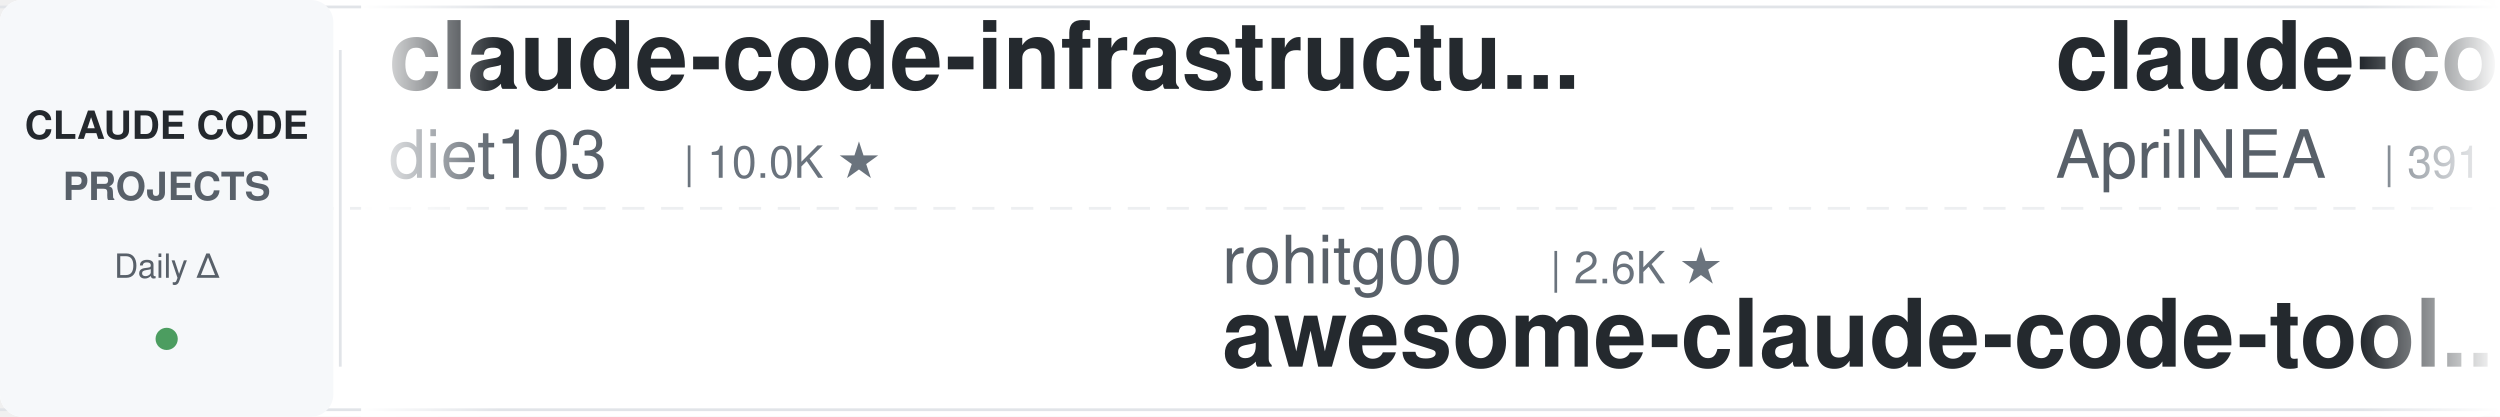
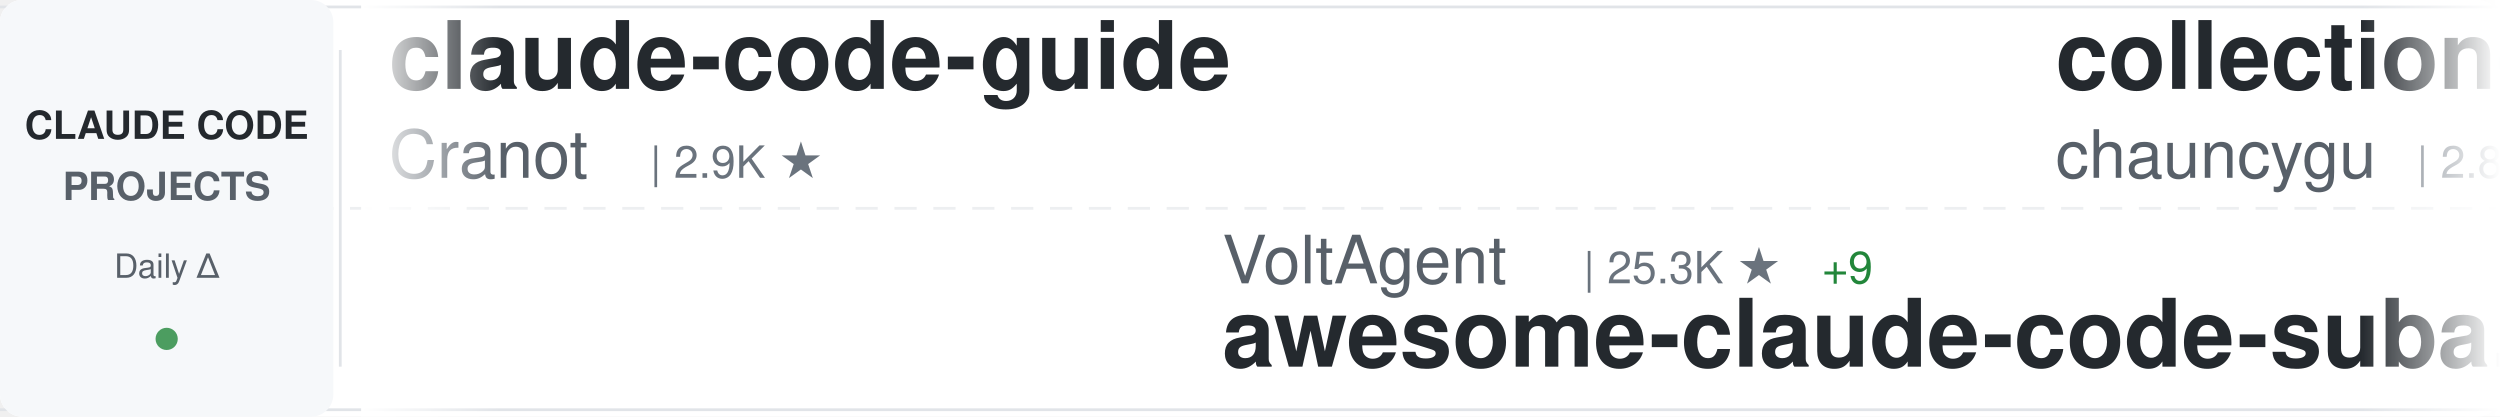
<svg xmlns="http://www.w3.org/2000/svg" width="900" height="150">
  <defs>
    <linearGradient id="awesomeLeftFade" x1="0%" y1="0%" x2="100%" y2="0%">
      <stop offset="0%" style="stop-color:#ffffff;stop-opacity:1" />
      <stop offset="100%" style="stop-color:#ffffff;stop-opacity:0" />
    </linearGradient>
    <linearGradient id="awesomeRightFade" x1="0%" y1="0%" x2="100%" y2="0%">
      <stop offset="0%" style="stop-color:#ffffff;stop-opacity:0" />
      <stop offset="100%" style="stop-color:#ffffff;stop-opacity:1" />
    </linearGradient>
  </defs>
  <rect width="900" height="150" fill="#ffffff" rx="8" />
  <rect x="0" y="2" width="900" height="1" fill="#e1e4e8" />
  <rect x="0" y="147" width="900" height="1" fill="#e1e4e8" />
  <line x1="0" y1="75" x2="900" y2="75" stroke="#e1e4e8" stroke-width="1" stroke-dasharray="8 6" opacity="0.6" />
  <rect x="0" y="0" width="120" height="150" fill="#f6f8fa" rx="8" />
  <text x="60" y="50" font-family="-apple-system, BlinkMacSystemFont, 'Segoe UI', Helvetica, Arial, sans-serif" font-size="14" font-weight="600" fill="#24292e" text-anchor="middle">CLAUDE CODE</text>
  <text x="60" y="72" font-family="-apple-system, BlinkMacSystemFont, 'Segoe UI', Helvetica, Arial, sans-serif" font-size="14" font-weight="600" fill="#586069" text-anchor="middle">PROJECTS</text>
  <text x="60" y="100" font-family="-apple-system, BlinkMacSystemFont, 'Segoe UI', Helvetica, Arial, sans-serif" font-size="12" font-weight="500" fill="#586069" text-anchor="middle">Daily Δ</text>
  <circle cx="60" cy="122" r="4" fill="#22863a" opacity="0.8" />
  <rect x="122" y="18" width="1" height="114" fill="#e1e4e8" />
  <clipPath id="awesomeTickerClip">
    <rect x="130" y="0" width="770" height="150" />
  </clipPath>
  <g clip-path="url(#awesomeTickerClip)">
    <g id="awesomeTickerItems">
      <animateTransform attributeName="transform" attributeType="XML" type="translate" from="0 0" to="-3000 0" dur="54s" repeatCount="indefinite" />
      <g transform="translate(0, 0)">
-         <text x="140" y="32" font-family="-apple-system, BlinkMacSystemFont, 'Segoe UI', Helvetica, Arial, sans-serif" font-size="34" font-weight="600" fill="#24292e">claude-code-infrastructu...</text>
-         <text x="140" y="64" font-family="-apple-system, BlinkMacSystemFont, 'Segoe UI', Helvetica, Arial, sans-serif" font-size="24" font-weight="400" fill="#586069">diet103</text>
-         <text x="246" y="64" font-family="-apple-system, BlinkMacSystemFont, 'Segoe UI', Helvetica, Arial, sans-serif" font-size="16" font-weight="500" fill="#6a737d">| 10.0K ★</text>
+         <text x="140" y="32" font-family="-apple-system, BlinkMacSystemFont, 'Segoe UI', Helvetica, Arial, sans-serif" font-size="34" font-weight="600" fill="#24292e">claude-code-guide</text>
+         <text x="140" y="64" font-family="-apple-system, BlinkMacSystemFont, 'Segoe UI', Helvetica, Arial, sans-serif" font-size="24" font-weight="400" fill="#586069">Cranot</text>
+         <text x="234" y="64" font-family="-apple-system, BlinkMacSystemFont, 'Segoe UI', Helvetica, Arial, sans-serif" font-size="16" font-weight="500" fill="#6a737d">| 2.9K ★</text>
      </g>
      <g transform="translate(300, 0)">
-         <text x="140" y="102" font-family="-apple-system, BlinkMacSystemFont, 'Segoe UI', Helvetica, Arial, sans-serif" font-size="24" font-weight="400" fill="#586069">rohitg00</text>
-         <text x="258" y="102" font-family="-apple-system, BlinkMacSystemFont, 'Segoe UI', Helvetica, Arial, sans-serif" font-size="16" font-weight="500" fill="#6a737d">| 2.6K ★</text>
-         <text x="140" y="132" font-family="-apple-system, BlinkMacSystemFont, 'Segoe UI', Helvetica, Arial, sans-serif" font-size="34" font-weight="600" fill="#24292e">awesome-claude-code-tool...</text>
+         <text x="140" y="102" font-family="-apple-system, BlinkMacSystemFont, 'Segoe UI', Helvetica, Arial, sans-serif" font-size="24" font-weight="400" fill="#586069">VoltAgent</text>
+         <text x="270" y="102" font-family="-apple-system, BlinkMacSystemFont, 'Segoe UI', Helvetica, Arial, sans-serif" font-size="16" font-weight="500" fill="#6a737d">| 25.3K ★</text>
+         <text x="356" y="102" font-family="-apple-system, BlinkMacSystemFont, 'Segoe UI', Helvetica, Arial, sans-serif" font-size="16" font-weight="500" fill="#22863a"> +9</text>
+         <text x="140" y="132" font-family="-apple-system, BlinkMacSystemFont, 'Segoe UI', Helvetica, Arial, sans-serif" font-size="34" font-weight="600" fill="#24292e">awesome-claude-code-suba...</text>
      </g>
      <g transform="translate(600, 0)">
-         <text x="140" y="32" font-family="-apple-system, BlinkMacSystemFont, 'Segoe UI', Helvetica, Arial, sans-serif" font-size="34" font-weight="600" fill="#24292e">claude-code-source</text>
-         <text x="140" y="64" font-family="-apple-system, BlinkMacSystemFont, 'Segoe UI', Helvetica, Arial, sans-serif" font-size="24" font-weight="400" fill="#586069">AprilNEA</text>
-         <text x="258" y="64" font-family="-apple-system, BlinkMacSystemFont, 'Segoe UI', Helvetica, Arial, sans-serif" font-size="16" font-weight="500" fill="#6a737d">| 391 ★</text>
+         <text x="140" y="32" font-family="-apple-system, BlinkMacSystemFont, 'Segoe UI', Helvetica, Arial, sans-serif" font-size="34" font-weight="600" fill="#24292e">collection-claude-code-s...</text>
+         <text x="140" y="64" font-family="-apple-system, BlinkMacSystemFont, 'Segoe UI', Helvetica, Arial, sans-serif" font-size="24" font-weight="400" fill="#586069">chauncygu</text>
+         <text x="270" y="64" font-family="-apple-system, BlinkMacSystemFont, 'Segoe UI', Helvetica, Arial, sans-serif" font-size="16" font-weight="500" fill="#6a737d">| 2.8K ★</text>
      </g>
      <g transform="translate(900, 0)">
-         <text x="140" y="102" font-family="-apple-system, BlinkMacSystemFont, 'Segoe UI', Helvetica, Arial, sans-serif" font-size="24" font-weight="400" fill="#586069">Yuyz0112</text>
-         <text x="258" y="102" font-family="-apple-system, BlinkMacSystemFont, 'Segoe UI', Helvetica, Arial, sans-serif" font-size="16" font-weight="500" fill="#6a737d">| 2.4K ★</text>
-         <text x="335" y="102" font-family="-apple-system, BlinkMacSystemFont, 'Segoe UI', Helvetica, Arial, sans-serif" font-size="16" font-weight="500" fill="#22863a"> +1</text>
-         <text x="140" y="132" font-family="-apple-system, BlinkMacSystemFont, 'Segoe UI', Helvetica, Arial, sans-serif" font-size="34" font-weight="600" fill="#24292e">claude-code-reverse</text>
+         <text x="140" y="102" font-family="-apple-system, BlinkMacSystemFont, 'Segoe UI', Helvetica, Arial, sans-serif" font-size="24" font-weight="400" fill="#586069">SeemSeam</text>
+         <text x="258" y="102" font-family="-apple-system, BlinkMacSystemFont, 'Segoe UI', Helvetica, Arial, sans-serif" font-size="16" font-weight="500" fill="#6a737d">| 3.5K ★</text>
+         <text x="140" y="132" font-family="-apple-system, BlinkMacSystemFont, 'Segoe UI', Helvetica, Arial, sans-serif" font-size="34" font-weight="600" fill="#24292e">claude_codex_bridge</text>
      </g>
      <g transform="translate(1200, 0)">
-         <text x="140" y="32" font-family="-apple-system, BlinkMacSystemFont, 'Segoe UI', Helvetica, Arial, sans-serif" font-size="34" font-weight="600" fill="#24292e">ClaudeCode</text>
-         <text x="140" y="64" font-family="-apple-system, BlinkMacSystemFont, 'Segoe UI', Helvetica, Arial, sans-serif" font-size="24" font-weight="400" fill="#586069">guanshan</text>
-         <text x="258" y="64" font-family="-apple-system, BlinkMacSystemFont, 'Segoe UI', Helvetica, Arial, sans-serif" font-size="16" font-weight="500" fill="#6a737d">| 61 ★</text>
+         <text x="140" y="32" font-family="-apple-system, BlinkMacSystemFont, 'Segoe UI', Helvetica, Arial, sans-serif" font-size="34" font-weight="600" fill="#24292e">Claude-Code-Source-Study</text>
+         <text x="140" y="64" font-family="-apple-system, BlinkMacSystemFont, 'Segoe UI', Helvetica, Arial, sans-serif" font-size="24" font-weight="400" fill="#586069">luyao618</text>
+         <text x="258" y="64" font-family="-apple-system, BlinkMacSystemFont, 'Segoe UI', Helvetica, Arial, sans-serif" font-size="16" font-weight="500" fill="#6a737d">| 1.7K ★</text>
+         <text x="335" y="64" font-family="-apple-system, BlinkMacSystemFont, 'Segoe UI', Helvetica, Arial, sans-serif" font-size="16" font-weight="500" fill="#cb2431"> -1</text>
      </g>
      <g transform="translate(1500, 0)">
-         <text x="140" y="102" font-family="-apple-system, BlinkMacSystemFont, 'Segoe UI', Helvetica, Arial, sans-serif" font-size="24" font-weight="400" fill="#586069">sugyan</text>
-         <text x="234" y="102" font-family="-apple-system, BlinkMacSystemFont, 'Segoe UI', Helvetica, Arial, sans-serif" font-size="16" font-weight="500" fill="#6a737d">| 1.1K ★</text>
-         <text x="140" y="132" font-family="-apple-system, BlinkMacSystemFont, 'Segoe UI', Helvetica, Arial, sans-serif" font-size="34" font-weight="600" fill="#24292e">claude-code-webui</text>
+         <text x="140" y="102" font-family="-apple-system, BlinkMacSystemFont, 'Segoe UI', Helvetica, Arial, sans-serif" font-size="24" font-weight="400" fill="#586069">feiskyer</text>
+         <text x="258" y="102" font-family="-apple-system, BlinkMacSystemFont, 'Segoe UI', Helvetica, Arial, sans-serif" font-size="16" font-weight="500" fill="#6a737d">| 1.7K ★</text>
+         <text x="140" y="132" font-family="-apple-system, BlinkMacSystemFont, 'Segoe UI', Helvetica, Arial, sans-serif" font-size="34" font-weight="600" fill="#24292e">claude-code-settings</text>
      </g>
      <g transform="translate(1800, 0)">
-         <text x="140" y="32" font-family="-apple-system, BlinkMacSystemFont, 'Segoe UI', Helvetica, Arial, sans-serif" font-size="34" font-weight="600" fill="#24292e">my-claude-code-setup</text>
-         <text x="140" y="64" font-family="-apple-system, BlinkMacSystemFont, 'Segoe UI', Helvetica, Arial, sans-serif" font-size="24" font-weight="400" fill="#586069">centminmod</text>
-         <text x="282" y="64" font-family="-apple-system, BlinkMacSystemFont, 'Segoe UI', Helvetica, Arial, sans-serif" font-size="16" font-weight="500" fill="#6a737d">| 2.6K ★</text>
+         <text x="140" y="32" font-family="-apple-system, BlinkMacSystemFont, 'Segoe UI', Helvetica, Arial, sans-serif" font-size="34" font-weight="600" fill="#24292e">claude-code-hub</text>
+         <text x="140" y="64" font-family="-apple-system, BlinkMacSystemFont, 'Segoe UI', Helvetica, Arial, sans-serif" font-size="24" font-weight="400" fill="#586069">ding113</text>
+         <text x="246" y="64" font-family="-apple-system, BlinkMacSystemFont, 'Segoe UI', Helvetica, Arial, sans-serif" font-size="16" font-weight="500" fill="#6a737d">| 3.4K ★</text>
+         <text x="323" y="64" font-family="-apple-system, BlinkMacSystemFont, 'Segoe UI', Helvetica, Arial, sans-serif" font-size="16" font-weight="500" fill="#22863a"> +2</text>
      </g>
      <g transform="translate(2100, 0)">
        <text x="140" y="102" font-family="-apple-system, BlinkMacSystemFont, 'Segoe UI', Helvetica, Arial, sans-serif" font-size="24" font-weight="400" fill="#586069">hangsman</text>
        <text x="258" y="102" font-family="-apple-system, BlinkMacSystemFont, 'Segoe UI', Helvetica, Arial, sans-serif" font-size="16" font-weight="500" fill="#6a737d">| 795 ★</text>
        <text x="140" y="132" font-family="-apple-system, BlinkMacSystemFont, 'Segoe UI', Helvetica, Arial, sans-serif" font-size="34" font-weight="600" fill="#24292e">claude-code-source</text>
      </g>
      <g transform="translate(2400, 0)">
+         <text x="140" y="32" font-family="-apple-system, BlinkMacSystemFont, 'Segoe UI', Helvetica, Arial, sans-serif" font-size="34" font-weight="600" fill="#24292e">claude-code-action</text>
+         <text x="140" y="64" font-family="-apple-system, BlinkMacSystemFont, 'Segoe UI', Helvetica, Arial, sans-serif" font-size="24" font-weight="400" fill="#586069">anthropics</text>
+         <text x="282" y="64" font-family="-apple-system, BlinkMacSystemFont, 'Segoe UI', Helvetica, Arial, sans-serif" font-size="16" font-weight="500" fill="#6a737d">| 8.9K ★</text>
+         <text x="359" y="64" font-family="-apple-system, BlinkMacSystemFont, 'Segoe UI', Helvetica, Arial, sans-serif" font-size="16" font-weight="500" fill="#22863a"> +3</text>
+       </g>
+       <g transform="translate(2700, 0)">
+         <text x="140" y="102" font-family="-apple-system, BlinkMacSystemFont, 'Segoe UI', Helvetica, Arial, sans-serif" font-size="24" font-weight="400" fill="#586069">Windy3f3f3f3f</text>
+         <text x="318" y="102" font-family="-apple-system, BlinkMacSystemFont, 'Segoe UI', Helvetica, Arial, sans-serif" font-size="16" font-weight="500" fill="#6a737d">| 2.7K ★</text>
+         <text x="395" y="102" font-family="-apple-system, BlinkMacSystemFont, 'Segoe UI', Helvetica, Arial, sans-serif" font-size="16" font-weight="500" fill="#22863a"> +3</text>
+         <text x="140" y="132" font-family="-apple-system, BlinkMacSystemFont, 'Segoe UI', Helvetica, Arial, sans-serif" font-size="34" font-weight="600" fill="#24292e">claude-code-from-scratch</text>
+       </g>
+       <g transform="translate(3000, 0)">
+         <text x="140" y="32" font-family="-apple-system, BlinkMacSystemFont, 'Segoe UI', Helvetica, Arial, sans-serif" font-size="34" font-weight="600" fill="#24292e">claude-code-guide</text>
+         <text x="140" y="64" font-family="-apple-system, BlinkMacSystemFont, 'Segoe UI', Helvetica, Arial, sans-serif" font-size="24" font-weight="400" fill="#586069">Cranot</text>
+         <text x="234" y="64" font-family="-apple-system, BlinkMacSystemFont, 'Segoe UI', Helvetica, Arial, sans-serif" font-size="16" font-weight="500" fill="#6a737d">| 2.9K ★</text>
+       </g>
+       <g transform="translate(3300, 0)">
+         <text x="140" y="102" font-family="-apple-system, BlinkMacSystemFont, 'Segoe UI', Helvetica, Arial, sans-serif" font-size="24" font-weight="400" fill="#586069">VoltAgent</text>
+         <text x="270" y="102" font-family="-apple-system, BlinkMacSystemFont, 'Segoe UI', Helvetica, Arial, sans-serif" font-size="16" font-weight="500" fill="#6a737d">| 25.3K ★</text>
+         <text x="356" y="102" font-family="-apple-system, BlinkMacSystemFont, 'Segoe UI', Helvetica, Arial, sans-serif" font-size="16" font-weight="500" fill="#22863a"> +9</text>
+         <text x="140" y="132" font-family="-apple-system, BlinkMacSystemFont, 'Segoe UI', Helvetica, Arial, sans-serif" font-size="34" font-weight="600" fill="#24292e">awesome-claude-code-suba...</text>
+       </g>
+       <g transform="translate(3600, 0)">
        <text x="140" y="32" font-family="-apple-system, BlinkMacSystemFont, 'Segoe UI', Helvetica, Arial, sans-serif" font-size="34" font-weight="600" fill="#24292e">collection-claude-code-s...</text>
        <text x="140" y="64" font-family="-apple-system, BlinkMacSystemFont, 'Segoe UI', Helvetica, Arial, sans-serif" font-size="24" font-weight="400" fill="#586069">chauncygu</text>
        <text x="270" y="64" font-family="-apple-system, BlinkMacSystemFont, 'Segoe UI', Helvetica, Arial, sans-serif" font-size="16" font-weight="500" fill="#6a737d">| 2.8K ★</text>
      </g>
-       <g transform="translate(2700, 0)">
-         <text x="140" y="102" font-family="-apple-system, BlinkMacSystemFont, 'Segoe UI', Helvetica, Arial, sans-serif" font-size="24" font-weight="400" fill="#586069">fazxes</text>
-         <text x="234" y="102" font-family="-apple-system, BlinkMacSystemFont, 'Segoe UI', Helvetica, Arial, sans-serif" font-size="16" font-weight="500" fill="#6a737d">| 243 ★</text>
-         <text x="140" y="132" font-family="-apple-system, BlinkMacSystemFont, 'Segoe UI', Helvetica, Arial, sans-serif" font-size="34" font-weight="600" fill="#24292e">Claude-code</text>
-       </g>
-       <g transform="translate(3000, 0)">
-         <text x="140" y="32" font-family="-apple-system, BlinkMacSystemFont, 'Segoe UI', Helvetica, Arial, sans-serif" font-size="34" font-weight="600" fill="#24292e">claude-code-infrastructu...</text>
-         <text x="140" y="64" font-family="-apple-system, BlinkMacSystemFont, 'Segoe UI', Helvetica, Arial, sans-serif" font-size="24" font-weight="400" fill="#586069">diet103</text>
-         <text x="246" y="64" font-family="-apple-system, BlinkMacSystemFont, 'Segoe UI', Helvetica, Arial, sans-serif" font-size="16" font-weight="500" fill="#6a737d">| 10.0K ★</text>
-       </g>
-       <g transform="translate(3300, 0)">
-         <text x="140" y="102" font-family="-apple-system, BlinkMacSystemFont, 'Segoe UI', Helvetica, Arial, sans-serif" font-size="24" font-weight="400" fill="#586069">rohitg00</text>
-         <text x="258" y="102" font-family="-apple-system, BlinkMacSystemFont, 'Segoe UI', Helvetica, Arial, sans-serif" font-size="16" font-weight="500" fill="#6a737d">| 2.6K ★</text>
-         <text x="140" y="132" font-family="-apple-system, BlinkMacSystemFont, 'Segoe UI', Helvetica, Arial, sans-serif" font-size="34" font-weight="600" fill="#24292e">awesome-claude-code-tool...</text>
-       </g>
-       <g transform="translate(3600, 0)">
-         <text x="140" y="32" font-family="-apple-system, BlinkMacSystemFont, 'Segoe UI', Helvetica, Arial, sans-serif" font-size="34" font-weight="600" fill="#24292e">claude-code-source</text>
-         <text x="140" y="64" font-family="-apple-system, BlinkMacSystemFont, 'Segoe UI', Helvetica, Arial, sans-serif" font-size="24" font-weight="400" fill="#586069">AprilNEA</text>
-         <text x="258" y="64" font-family="-apple-system, BlinkMacSystemFont, 'Segoe UI', Helvetica, Arial, sans-serif" font-size="16" font-weight="500" fill="#6a737d">| 391 ★</text>
-       </g>
      <g transform="translate(3900, 0)">
-         <text x="140" y="102" font-family="-apple-system, BlinkMacSystemFont, 'Segoe UI', Helvetica, Arial, sans-serif" font-size="24" font-weight="400" fill="#586069">Yuyz0112</text>
-         <text x="258" y="102" font-family="-apple-system, BlinkMacSystemFont, 'Segoe UI', Helvetica, Arial, sans-serif" font-size="16" font-weight="500" fill="#6a737d">| 2.4K ★</text>
-         <text x="335" y="102" font-family="-apple-system, BlinkMacSystemFont, 'Segoe UI', Helvetica, Arial, sans-serif" font-size="16" font-weight="500" fill="#22863a"> +1</text>
-         <text x="140" y="132" font-family="-apple-system, BlinkMacSystemFont, 'Segoe UI', Helvetica, Arial, sans-serif" font-size="34" font-weight="600" fill="#24292e">claude-code-reverse</text>
+         <text x="140" y="102" font-family="-apple-system, BlinkMacSystemFont, 'Segoe UI', Helvetica, Arial, sans-serif" font-size="24" font-weight="400" fill="#586069">SeemSeam</text>
+         <text x="258" y="102" font-family="-apple-system, BlinkMacSystemFont, 'Segoe UI', Helvetica, Arial, sans-serif" font-size="16" font-weight="500" fill="#6a737d">| 3.5K ★</text>
+         <text x="140" y="132" font-family="-apple-system, BlinkMacSystemFont, 'Segoe UI', Helvetica, Arial, sans-serif" font-size="34" font-weight="600" fill="#24292e">claude_codex_bridge</text>
      </g>
    </g>
  </g>
  <rect x="130" y="0" width="50" height="150" fill="url(#awesomeLeftFade)" />
  <rect x="850" y="0" width="50" height="150" fill="url(#awesomeRightFade)" />
</svg>
